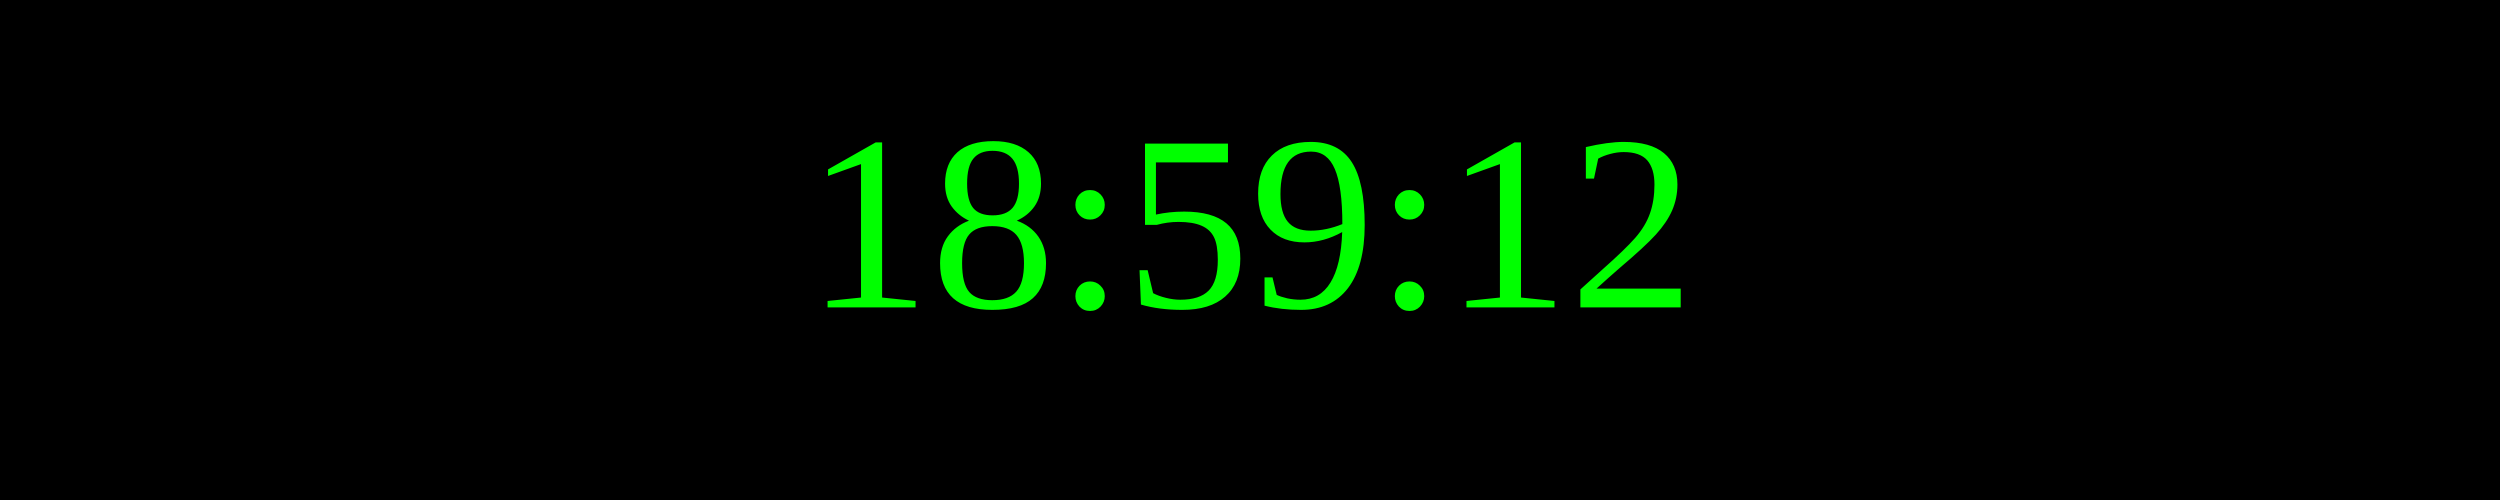
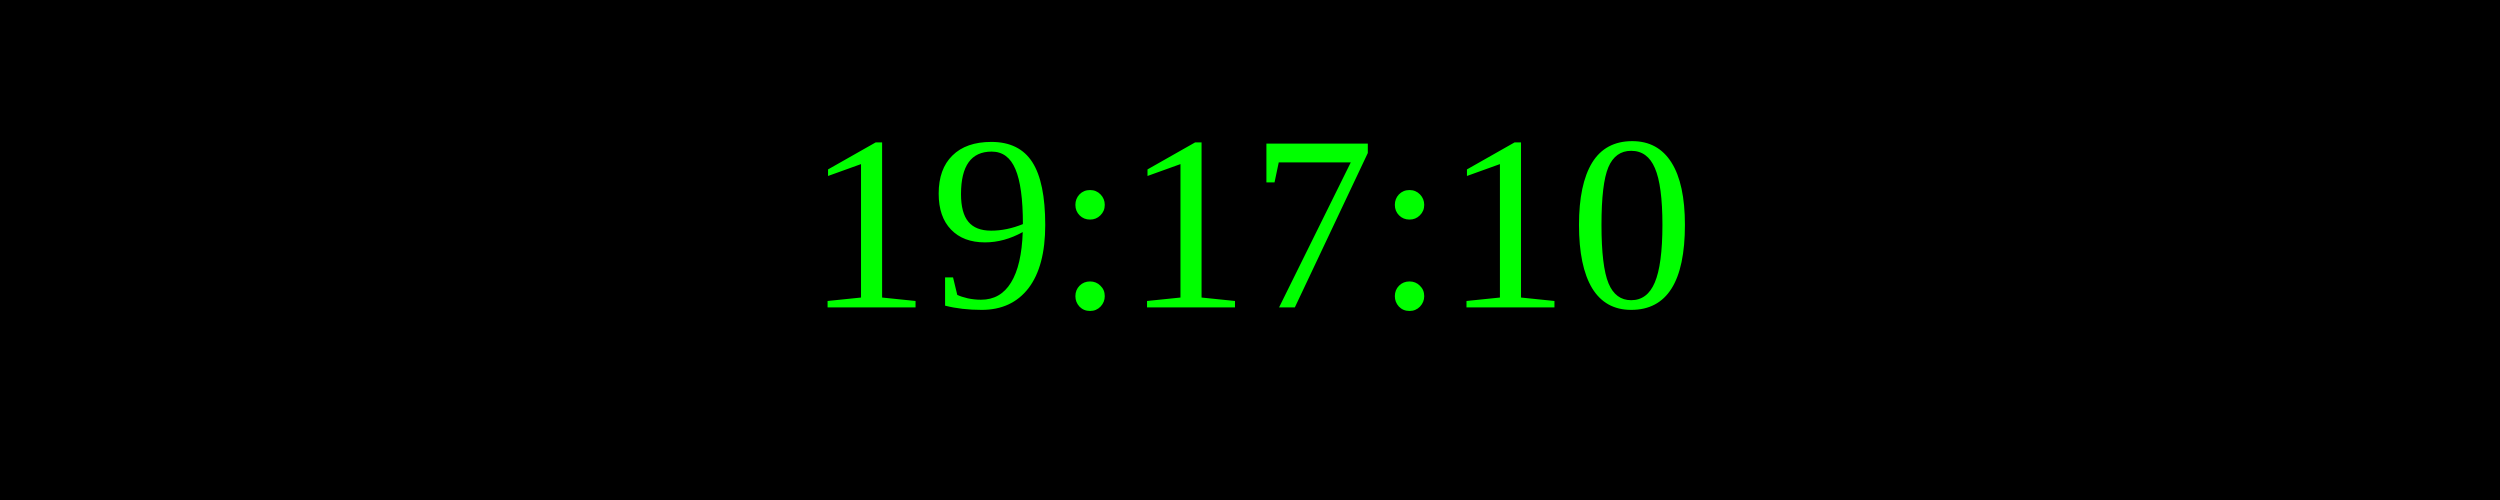
<svg xmlns="http://www.w3.org/2000/svg" width="250" height="50">
  <rect width="100%" height="100%" fill="black" />
  <text x="50%" y="50%" font-size="25" fill="lime" text-anchor="middle" dominant-baseline="middle">
- 18:59:12
+ 19:17:10
</text>
</svg>
